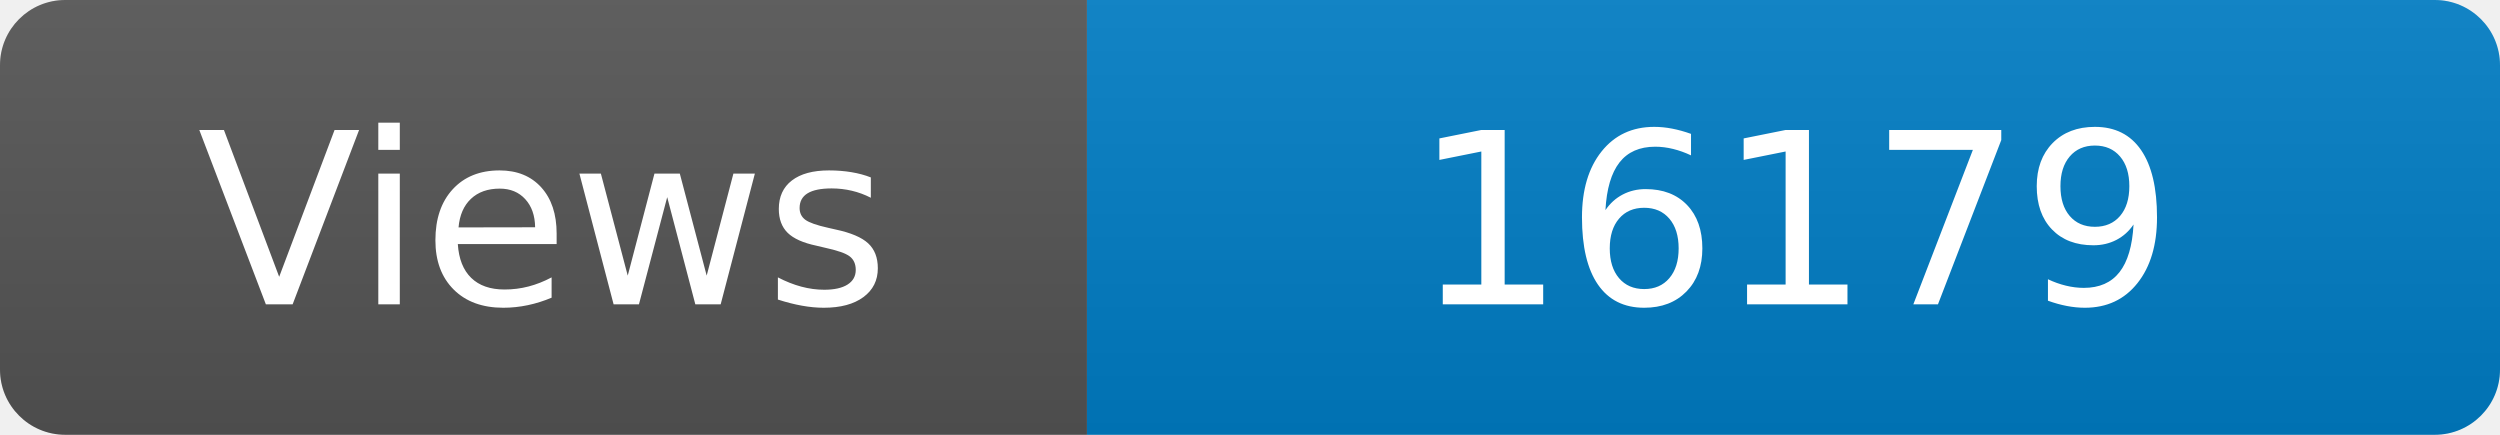
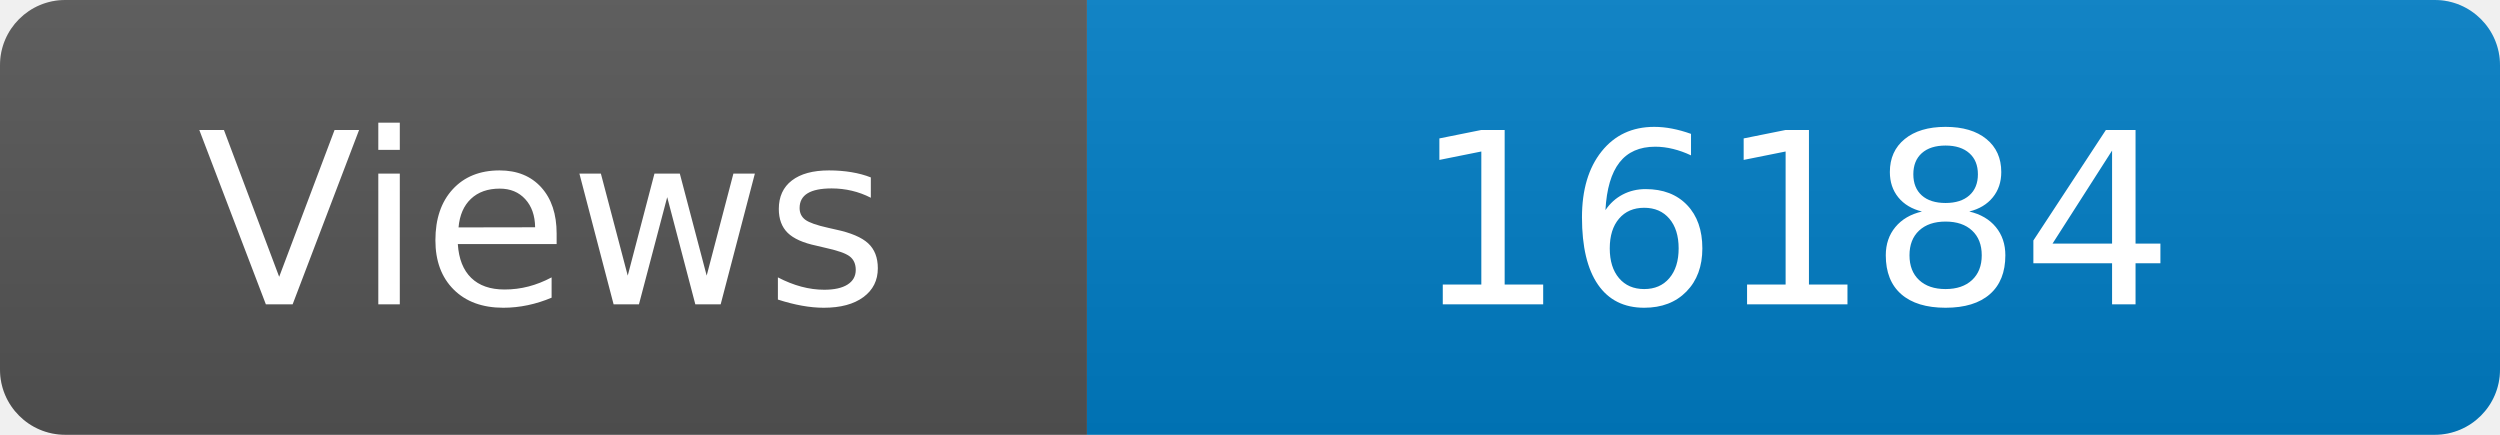
<svg xmlns="http://www.w3.org/2000/svg" width="115" height="20" role="img" aria-label="Maintained?: yes">
  <linearGradient id="s" x2="0" y2="100%">
    <stop offset="0" stop-color="#bbb" stop-opacity=".1" />
    <stop offset="1" stop-opacity=".1" />
  </linearGradient>
  <clipPath id="r">
    <rect width="115" height="20" rx="3" fill="#fff" />
  </clipPath>
  <g clip-path="url(#r)">
    <rect width="50" height="20" fill="#555" />
    <rect x="50" width="160" height="20" fill="#007ec6" />
    <rect width="115" height="20" fill="url(#s)" />
  </g>
  <g fill="#fff" text-anchor="middle" font-family="Verdana,Geneva,DejaVu Sans,sans-serif" font-size="110">
    <text x="250" y="140" transform="scale(.1)" fill="#fff">Views</text>
-     <text x="825" y="140" transform="scale(.1)" fill="#fff">16179</text>
+     <text x="825" y="140" transform="scale(.1)" fill="#fff">16184</text>
  </g>
</svg>
